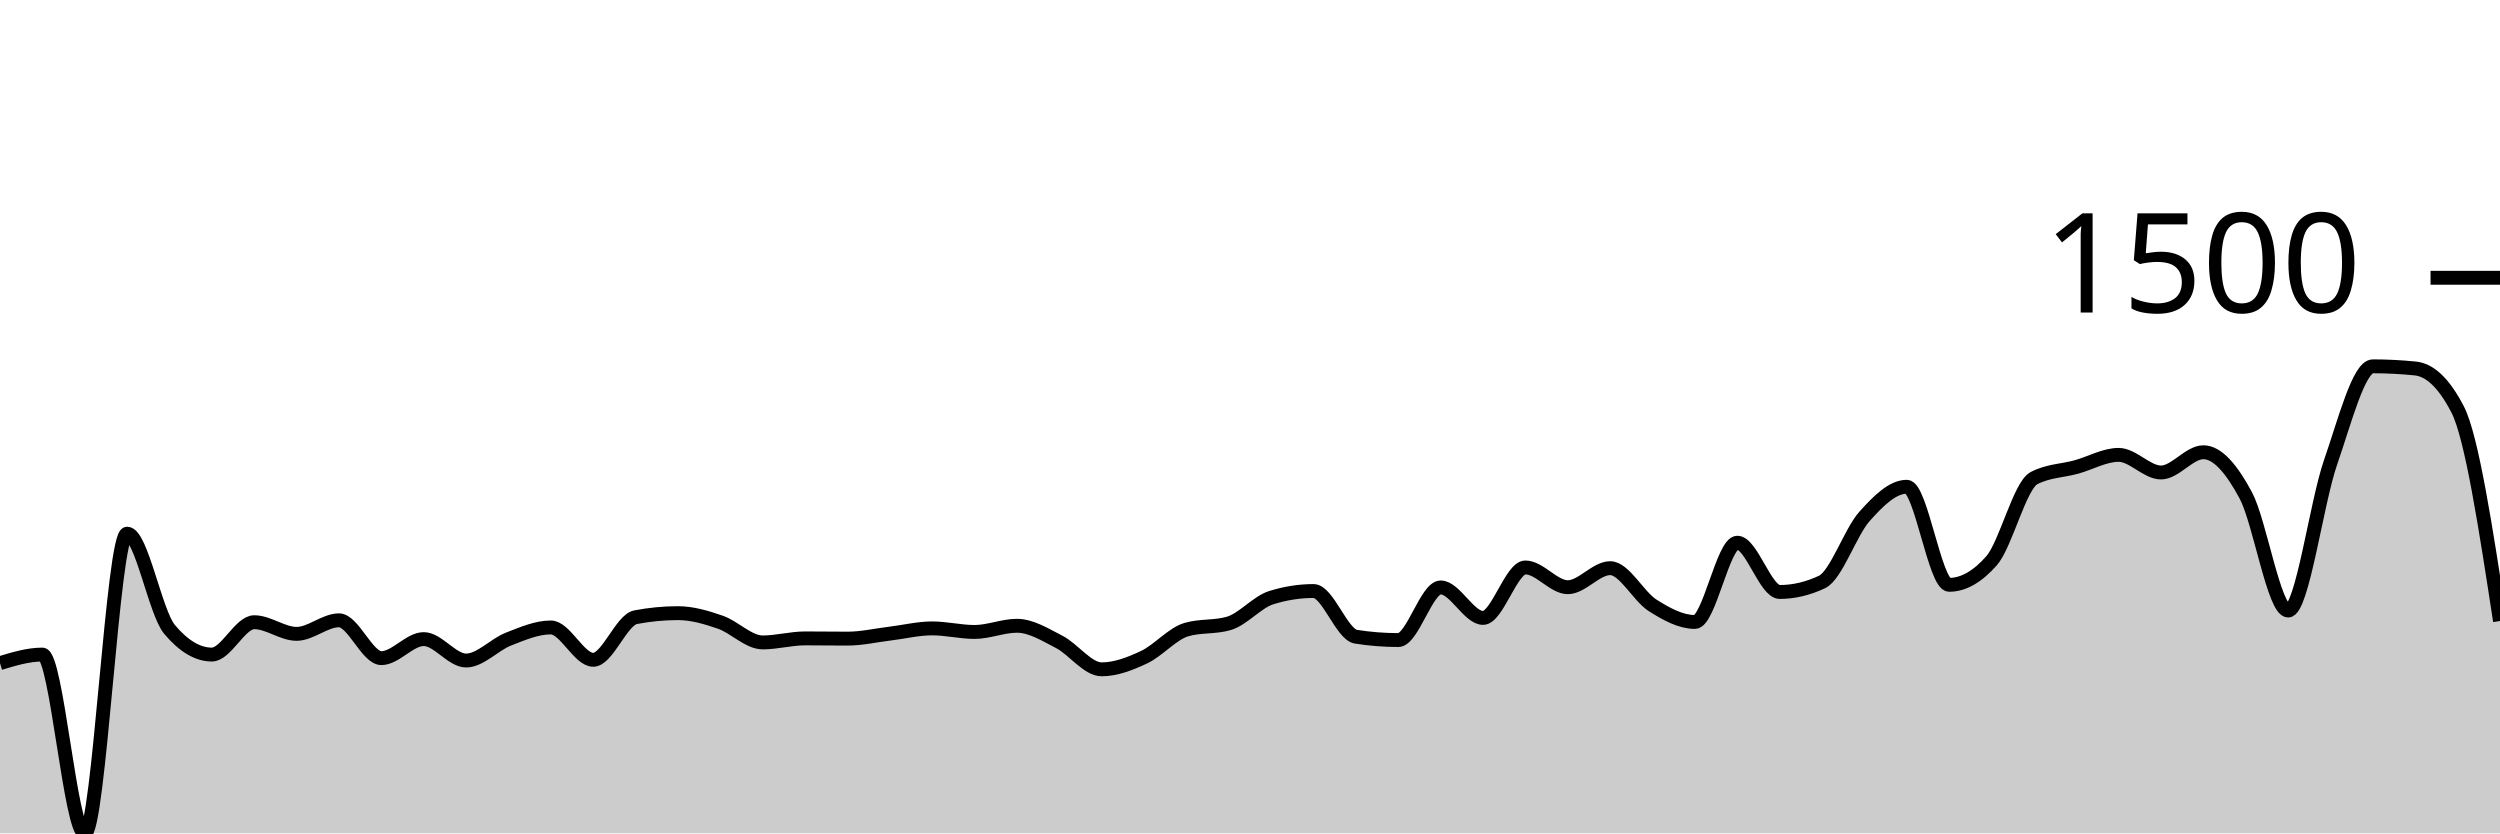
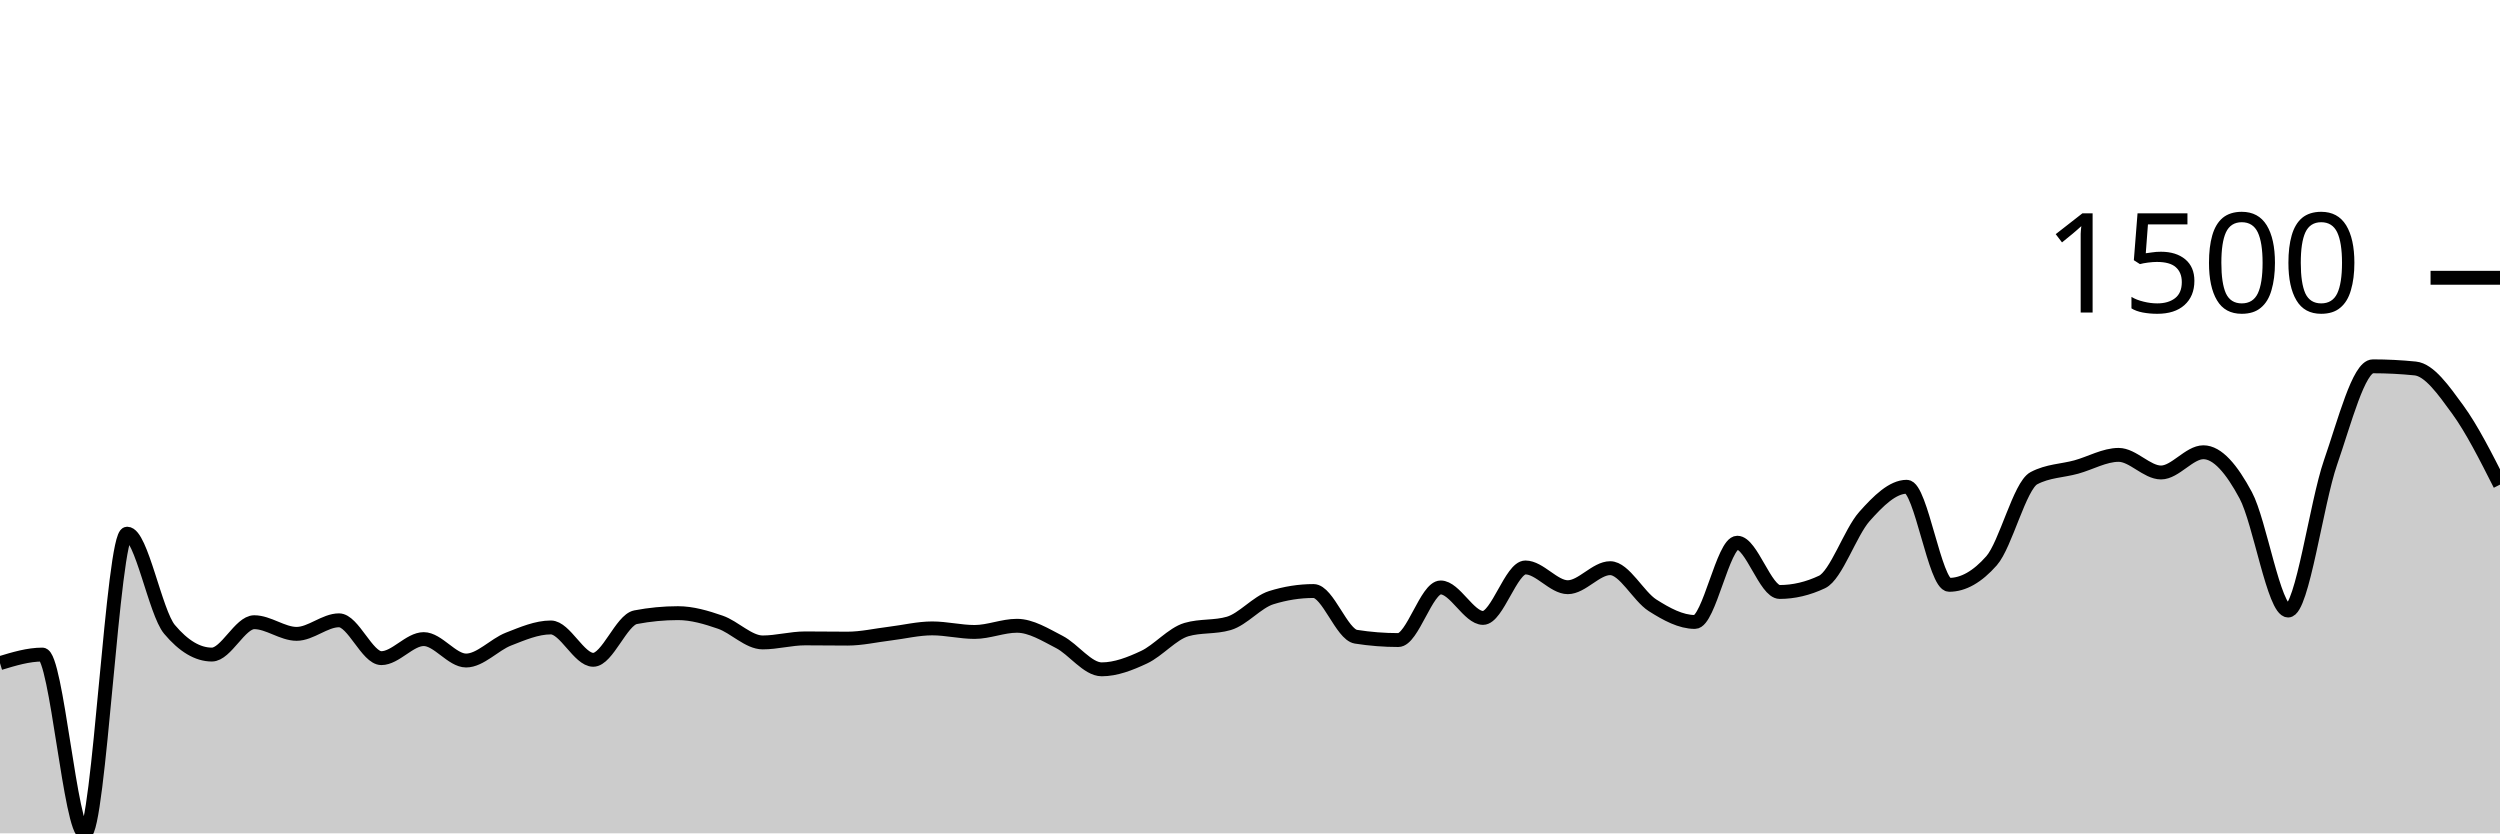
<svg xmlns="http://www.w3.org/2000/svg" viewBox="0 0 180 60">
  <g transform="translate(0,20)">
-     <path class="area" fill="rgba(0, 0, 0, 0.2)" d="M0,27.746C1.017,27.438,2.034,27.129,3.051,27.129C4.068,27.129,5.085,40,6.102,40C7.119,40,8.136,18.423,9.153,18.423C10.169,18.423,11.186,24.102,12.203,25.313C13.22,26.524,14.237,27.129,15.254,27.129C16.271,27.129,17.288,24.799,18.305,24.799C19.322,24.799,20.339,25.638,21.356,25.638C22.373,25.638,23.39,24.662,24.407,24.662C25.424,24.662,26.441,27.386,27.458,27.386C28.475,27.386,29.492,26.015,30.508,26.015C31.525,26.015,32.542,27.558,33.559,27.558C34.576,27.558,35.593,26.412,36.61,26.015C37.627,25.618,38.644,25.176,39.661,25.176C40.678,25.176,41.695,27.506,42.712,27.506C43.729,27.506,44.746,24.633,45.763,24.439C46.78,24.245,47.797,24.147,48.814,24.147C49.831,24.147,50.847,24.447,51.864,24.799C52.881,25.15,53.898,26.255,54.915,26.255C55.932,26.255,56.949,25.964,57.966,25.964C58.983,25.964,60,25.981,61.017,25.981C62.034,25.981,63.051,25.744,64.068,25.621C65.085,25.498,66.102,25.244,67.119,25.244C68.136,25.244,69.153,25.501,70.169,25.501C71.186,25.501,72.203,25.056,73.22,25.056C74.237,25.056,75.254,25.698,76.271,26.221C77.288,26.744,78.305,28.192,79.322,28.192C80.339,28.192,81.356,27.795,82.373,27.318C83.39,26.841,84.407,25.627,85.424,25.33C86.441,25.033,87.458,25.181,88.475,24.884C89.492,24.587,90.508,23.353,91.525,23.033C92.542,22.714,93.559,22.554,94.576,22.554C95.593,22.554,96.61,25.684,97.627,25.844C98.644,26.004,99.661,26.084,100.678,26.084C101.695,26.084,102.712,22.296,103.729,22.296C104.746,22.296,105.763,24.49,106.78,24.49C107.797,24.49,108.814,20.857,109.831,20.857C110.847,20.857,111.864,22.279,112.881,22.279C113.898,22.279,114.915,20.908,115.932,20.908C116.949,20.908,117.966,22.936,118.983,23.582C120,24.227,121.017,24.781,122.034,24.781C123.051,24.781,124.068,19.075,125.085,19.075C126.102,19.075,127.119,22.622,128.136,22.622C129.153,22.622,130.169,22.382,131.186,21.902C132.203,21.422,133.22,18.332,134.237,17.189C135.254,16.047,136.271,15.047,137.288,15.047C138.305,15.047,139.322,22.108,140.339,22.108C141.356,22.108,142.373,21.531,143.39,20.377C144.407,19.223,145.424,14.967,146.441,14.43C147.458,13.893,148.475,13.905,149.492,13.625C150.508,13.345,151.525,12.751,152.542,12.751C153.559,12.751,154.576,14.019,155.593,14.019C156.61,14.019,157.627,12.562,158.644,12.562C159.661,12.562,160.678,13.765,161.695,15.664C162.712,17.564,163.729,23.959,164.746,23.959C165.763,23.959,166.78,16.23,167.797,13.299C168.814,10.368,169.831,6.375,170.847,6.375C171.864,6.375,172.881,6.427,173.898,6.53C174.915,6.632,175.932,7.512,176.949,9.477C177.966,11.442,178.983,18.078,180,24.713L180,40C178.983,40,177.966,40,176.949,40C175.932,40,174.915,40,173.898,40C172.881,40,171.864,40,170.847,40C169.831,40,168.814,40,167.797,40C166.78,40,165.763,40,164.746,40C163.729,40,162.712,40,161.695,40C160.678,40,159.661,40,158.644,40C157.627,40,156.61,40,155.593,40C154.576,40,153.559,40,152.542,40C151.525,40,150.508,40,149.492,40C148.475,40,147.458,40,146.441,40C145.424,40,144.407,40,143.39,40C142.373,40,141.356,40,140.339,40C139.322,40,138.305,40,137.288,40C136.271,40,135.254,40,134.237,40C133.22,40,132.203,40,131.186,40C130.169,40,129.153,40,128.136,40C127.119,40,126.102,40,125.085,40C124.068,40,123.051,40,122.034,40C121.017,40,120,40,118.983,40C117.966,40,116.949,40,115.932,40C114.915,40,113.898,40,112.881,40C111.864,40,110.847,40,109.831,40C108.814,40,107.797,40,106.78,40C105.763,40,104.746,40,103.729,40C102.712,40,101.695,40,100.678,40C99.661,40,98.644,40,97.627,40C96.61,40,95.593,40,94.576,40C93.559,40,92.542,40,91.525,40C90.508,40,89.492,40,88.475,40C87.458,40,86.441,40,85.424,40C84.407,40,83.39,40,82.373,40C81.356,40,80.339,40,79.322,40C78.305,40,77.288,40,76.271,40C75.254,40,74.237,40,73.22,40C72.203,40,71.186,40,70.169,40C69.153,40,68.136,40,67.119,40C66.102,40,65.085,40,64.068,40C63.051,40,62.034,40,61.017,40C60,40,58.983,40,57.966,40C56.949,40,55.932,40,54.915,40C53.898,40,52.881,40,51.864,40C50.847,40,49.831,40,48.814,40C47.797,40,46.78,40,45.763,40C44.746,40,43.729,40,42.712,40C41.695,40,40.678,40,39.661,40C38.644,40,37.627,40,36.61,40C35.593,40,34.576,40,33.559,40C32.542,40,31.525,40,30.508,40C29.492,40,28.475,40,27.458,40C26.441,40,25.424,40,24.407,40C23.39,40,22.373,40,21.356,40C20.339,40,19.322,40,18.305,40C17.288,40,16.271,40,15.254,40C14.237,40,13.22,40,12.203,40C11.186,40,10.169,40,9.153,40C8.136,40,7.119,40,6.102,40C5.085,40,4.068,40,3.051,40C2.034,40,1.017,40,0,40Z" />
-     <path class="line" stroke="black" fill="none" d="M0,27.746C1.017,27.438,2.034,27.129,3.051,27.129C4.068,27.129,5.085,40,6.102,40C7.119,40,8.136,18.423,9.153,18.423C10.169,18.423,11.186,24.102,12.203,25.313C13.22,26.524,14.237,27.129,15.254,27.129C16.271,27.129,17.288,24.799,18.305,24.799C19.322,24.799,20.339,25.638,21.356,25.638C22.373,25.638,23.39,24.662,24.407,24.662C25.424,24.662,26.441,27.386,27.458,27.386C28.475,27.386,29.492,26.015,30.508,26.015C31.525,26.015,32.542,27.558,33.559,27.558C34.576,27.558,35.593,26.412,36.61,26.015C37.627,25.618,38.644,25.176,39.661,25.176C40.678,25.176,41.695,27.506,42.712,27.506C43.729,27.506,44.746,24.633,45.763,24.439C46.78,24.245,47.797,24.147,48.814,24.147C49.831,24.147,50.847,24.447,51.864,24.799C52.881,25.15,53.898,26.255,54.915,26.255C55.932,26.255,56.949,25.964,57.966,25.964C58.983,25.964,60,25.981,61.017,25.981C62.034,25.981,63.051,25.744,64.068,25.621C65.085,25.498,66.102,25.244,67.119,25.244C68.136,25.244,69.153,25.501,70.169,25.501C71.186,25.501,72.203,25.056,73.22,25.056C74.237,25.056,75.254,25.698,76.271,26.221C77.288,26.744,78.305,28.192,79.322,28.192C80.339,28.192,81.356,27.795,82.373,27.318C83.39,26.841,84.407,25.627,85.424,25.33C86.441,25.033,87.458,25.181,88.475,24.884C89.492,24.587,90.508,23.353,91.525,23.033C92.542,22.714,93.559,22.554,94.576,22.554C95.593,22.554,96.61,25.684,97.627,25.844C98.644,26.004,99.661,26.084,100.678,26.084C101.695,26.084,102.712,22.296,103.729,22.296C104.746,22.296,105.763,24.49,106.78,24.49C107.797,24.49,108.814,20.857,109.831,20.857C110.847,20.857,111.864,22.279,112.881,22.279C113.898,22.279,114.915,20.908,115.932,20.908C116.949,20.908,117.966,22.936,118.983,23.582C120,24.227,121.017,24.781,122.034,24.781C123.051,24.781,124.068,19.075,125.085,19.075C126.102,19.075,127.119,22.622,128.136,22.622C129.153,22.622,130.169,22.382,131.186,21.902C132.203,21.422,133.22,18.332,134.237,17.189C135.254,16.047,136.271,15.047,137.288,15.047C138.305,15.047,139.322,22.108,140.339,22.108C141.356,22.108,142.373,21.531,143.39,20.377C144.407,19.223,145.424,14.967,146.441,14.43C147.458,13.893,148.475,13.905,149.492,13.625C150.508,13.345,151.525,12.751,152.542,12.751C153.559,12.751,154.576,14.019,155.593,14.019C156.61,14.019,157.627,12.562,158.644,12.562C159.661,12.562,160.678,13.765,161.695,15.664C162.712,17.564,163.729,23.959,164.746,23.959C165.763,23.959,166.78,16.23,167.797,13.299C168.814,10.368,169.831,6.375,170.847,6.375C171.864,6.375,172.881,6.427,173.898,6.53C174.915,6.632,175.932,7.512,176.949,9.477C177.966,11.442,178.983,18.078,180,24.713" />
+     <path class="area" fill="rgba(0, 0, 0, 0.2)" d="M0,27.746C1.017,27.438,2.034,27.129,3.051,27.129C4.068,27.129,5.085,40,6.102,40C7.119,40,8.136,18.423,9.153,18.423C10.169,18.423,11.186,24.102,12.203,25.313C13.22,26.524,14.237,27.129,15.254,27.129C16.271,27.129,17.288,24.799,18.305,24.799C19.322,24.799,20.339,25.638,21.356,25.638C22.373,25.638,23.39,24.662,24.407,24.662C25.424,24.662,26.441,27.386,27.458,27.386C28.475,27.386,29.492,26.015,30.508,26.015C31.525,26.015,32.542,27.558,33.559,27.558C34.576,27.558,35.593,26.412,36.61,26.015C37.627,25.618,38.644,25.176,39.661,25.176C40.678,25.176,41.695,27.506,42.712,27.506C43.729,27.506,44.746,24.633,45.763,24.439C46.78,24.245,47.797,24.147,48.814,24.147C49.831,24.147,50.847,24.447,51.864,24.799C52.881,25.15,53.898,26.255,54.915,26.255C55.932,26.255,56.949,25.964,57.966,25.964C58.983,25.964,60,25.981,61.017,25.981C62.034,25.981,63.051,25.744,64.068,25.621C65.085,25.498,66.102,25.244,67.119,25.244C68.136,25.244,69.153,25.501,70.169,25.501C71.186,25.501,72.203,25.056,73.22,25.056C74.237,25.056,75.254,25.698,76.271,26.221C77.288,26.744,78.305,28.192,79.322,28.192C80.339,28.192,81.356,27.795,82.373,27.318C83.39,26.841,84.407,25.627,85.424,25.33C86.441,25.033,87.458,25.181,88.475,24.884C89.492,24.587,90.508,23.353,91.525,23.033C92.542,22.714,93.559,22.554,94.576,22.554C95.593,22.554,96.61,25.684,97.627,25.844C98.644,26.004,99.661,26.084,100.678,26.084C101.695,26.084,102.712,22.296,103.729,22.296C104.746,22.296,105.763,24.49,106.78,24.49C107.797,24.49,108.814,20.857,109.831,20.857C110.847,20.857,111.864,22.279,112.881,22.279C113.898,22.279,114.915,20.908,115.932,20.908C116.949,20.908,117.966,22.936,118.983,23.582C120,24.227,121.017,24.781,122.034,24.781C123.051,24.781,124.068,19.075,125.085,19.075C126.102,19.075,127.119,22.622,128.136,22.622C129.153,22.622,130.169,22.382,131.186,21.902C132.203,21.422,133.22,18.332,134.237,17.189C135.254,16.047,136.271,15.047,137.288,15.047C138.305,15.047,139.322,22.108,140.339,22.108C141.356,22.108,142.373,21.531,143.39,20.377C144.407,19.223,145.424,14.967,146.441,14.43C147.458,13.893,148.475,13.905,149.492,13.625C150.508,13.345,151.525,12.751,152.542,12.751C153.559,12.751,154.576,14.019,155.593,14.019C156.61,14.019,157.627,12.562,158.644,12.562C159.661,12.562,160.678,13.765,161.695,15.664C162.712,17.564,163.729,23.959,164.746,23.959C165.763,23.959,166.78,16.23,167.797,13.299C168.814,10.368,169.831,6.375,170.847,6.375C171.864,6.375,172.881,6.427,173.898,6.53C174.915,6.632,175.932,8.083,176.949,9.477C177.966,10.871,178.983,12.882,180,14.893L180,40C178.983,40,177.966,40,176.949,40C175.932,40,174.915,40,173.898,40C172.881,40,171.864,40,170.847,40C169.831,40,168.814,40,167.797,40C166.78,40,165.763,40,164.746,40C163.729,40,162.712,40,161.695,40C160.678,40,159.661,40,158.644,40C157.627,40,156.61,40,155.593,40C154.576,40,153.559,40,152.542,40C151.525,40,150.508,40,149.492,40C148.475,40,147.458,40,146.441,40C145.424,40,144.407,40,143.39,40C142.373,40,141.356,40,140.339,40C139.322,40,138.305,40,137.288,40C136.271,40,135.254,40,134.237,40C133.22,40,132.203,40,131.186,40C130.169,40,129.153,40,128.136,40C127.119,40,126.102,40,125.085,40C124.068,40,123.051,40,122.034,40C121.017,40,120,40,118.983,40C117.966,40,116.949,40,115.932,40C114.915,40,113.898,40,112.881,40C111.864,40,110.847,40,109.831,40C108.814,40,107.797,40,106.78,40C105.763,40,104.746,40,103.729,40C102.712,40,101.695,40,100.678,40C99.661,40,98.644,40,97.627,40C96.61,40,95.593,40,94.576,40C93.559,40,92.542,40,91.525,40C90.508,40,89.492,40,88.475,40C87.458,40,86.441,40,85.424,40C84.407,40,83.39,40,82.373,40C81.356,40,80.339,40,79.322,40C78.305,40,77.288,40,76.271,40C75.254,40,74.237,40,73.22,40C72.203,40,71.186,40,70.169,40C69.153,40,68.136,40,67.119,40C66.102,40,65.085,40,64.068,40C63.051,40,62.034,40,61.017,40C60,40,58.983,40,57.966,40C56.949,40,55.932,40,54.915,40C53.898,40,52.881,40,51.864,40C50.847,40,49.831,40,48.814,40C47.797,40,46.78,40,45.763,40C44.746,40,43.729,40,42.712,40C41.695,40,40.678,40,39.661,40C38.644,40,37.627,40,36.61,40C35.593,40,34.576,40,33.559,40C32.542,40,31.525,40,30.508,40C29.492,40,28.475,40,27.458,40C26.441,40,25.424,40,24.407,40C23.39,40,22.373,40,21.356,40C20.339,40,19.322,40,18.305,40C17.288,40,16.271,40,15.254,40C14.237,40,13.22,40,12.203,40C11.186,40,10.169,40,9.153,40C8.136,40,7.119,40,6.102,40C5.085,40,4.068,40,3.051,40C2.034,40,1.017,40,0,40Z" />
+     <path class="line" stroke="black" fill="none" d="M0,27.746C1.017,27.438,2.034,27.129,3.051,27.129C4.068,27.129,5.085,40,6.102,40C7.119,40,8.136,18.423,9.153,18.423C10.169,18.423,11.186,24.102,12.203,25.313C13.22,26.524,14.237,27.129,15.254,27.129C16.271,27.129,17.288,24.799,18.305,24.799C19.322,24.799,20.339,25.638,21.356,25.638C22.373,25.638,23.39,24.662,24.407,24.662C25.424,24.662,26.441,27.386,27.458,27.386C28.475,27.386,29.492,26.015,30.508,26.015C31.525,26.015,32.542,27.558,33.559,27.558C34.576,27.558,35.593,26.412,36.61,26.015C37.627,25.618,38.644,25.176,39.661,25.176C40.678,25.176,41.695,27.506,42.712,27.506C43.729,27.506,44.746,24.633,45.763,24.439C46.78,24.245,47.797,24.147,48.814,24.147C49.831,24.147,50.847,24.447,51.864,24.799C52.881,25.15,53.898,26.255,54.915,26.255C55.932,26.255,56.949,25.964,57.966,25.964C58.983,25.964,60,25.981,61.017,25.981C62.034,25.981,63.051,25.744,64.068,25.621C65.085,25.498,66.102,25.244,67.119,25.244C68.136,25.244,69.153,25.501,70.169,25.501C71.186,25.501,72.203,25.056,73.22,25.056C74.237,25.056,75.254,25.698,76.271,26.221C77.288,26.744,78.305,28.192,79.322,28.192C80.339,28.192,81.356,27.795,82.373,27.318C83.39,26.841,84.407,25.627,85.424,25.33C86.441,25.033,87.458,25.181,88.475,24.884C89.492,24.587,90.508,23.353,91.525,23.033C92.542,22.714,93.559,22.554,94.576,22.554C95.593,22.554,96.61,25.684,97.627,25.844C98.644,26.004,99.661,26.084,100.678,26.084C101.695,26.084,102.712,22.296,103.729,22.296C104.746,22.296,105.763,24.49,106.78,24.49C107.797,24.49,108.814,20.857,109.831,20.857C110.847,20.857,111.864,22.279,112.881,22.279C113.898,22.279,114.915,20.908,115.932,20.908C116.949,20.908,117.966,22.936,118.983,23.582C120,24.227,121.017,24.781,122.034,24.781C123.051,24.781,124.068,19.075,125.085,19.075C126.102,19.075,127.119,22.622,128.136,22.622C129.153,22.622,130.169,22.382,131.186,21.902C132.203,21.422,133.22,18.332,134.237,17.189C135.254,16.047,136.271,15.047,137.288,15.047C138.305,15.047,139.322,22.108,140.339,22.108C141.356,22.108,142.373,21.531,143.39,20.377C144.407,19.223,145.424,14.967,146.441,14.43C147.458,13.893,148.475,13.905,149.492,13.625C150.508,13.345,151.525,12.751,152.542,12.751C153.559,12.751,154.576,14.019,155.593,14.019C156.61,14.019,157.627,12.562,158.644,12.562C159.661,12.562,160.678,13.765,161.695,15.664C162.712,17.564,163.729,23.959,164.746,23.959C165.763,23.959,166.78,16.23,167.797,13.299C168.814,10.368,169.831,6.375,170.847,6.375C171.864,6.375,172.881,6.427,173.898,6.53C174.915,6.632,175.932,8.083,176.949,9.477C177.966,10.871,178.983,12.882,180,14.893" />
    <path class="axis-ceiling" stroke-width="1" stroke="black" fill="none" d="M175,0L180,0" />
    <text class="axis-ceiling-label" font-family="sans-serif" text-anchor="end" font-size="10px" x="170" y="2.5">1500</text>
  </g>
</svg>
